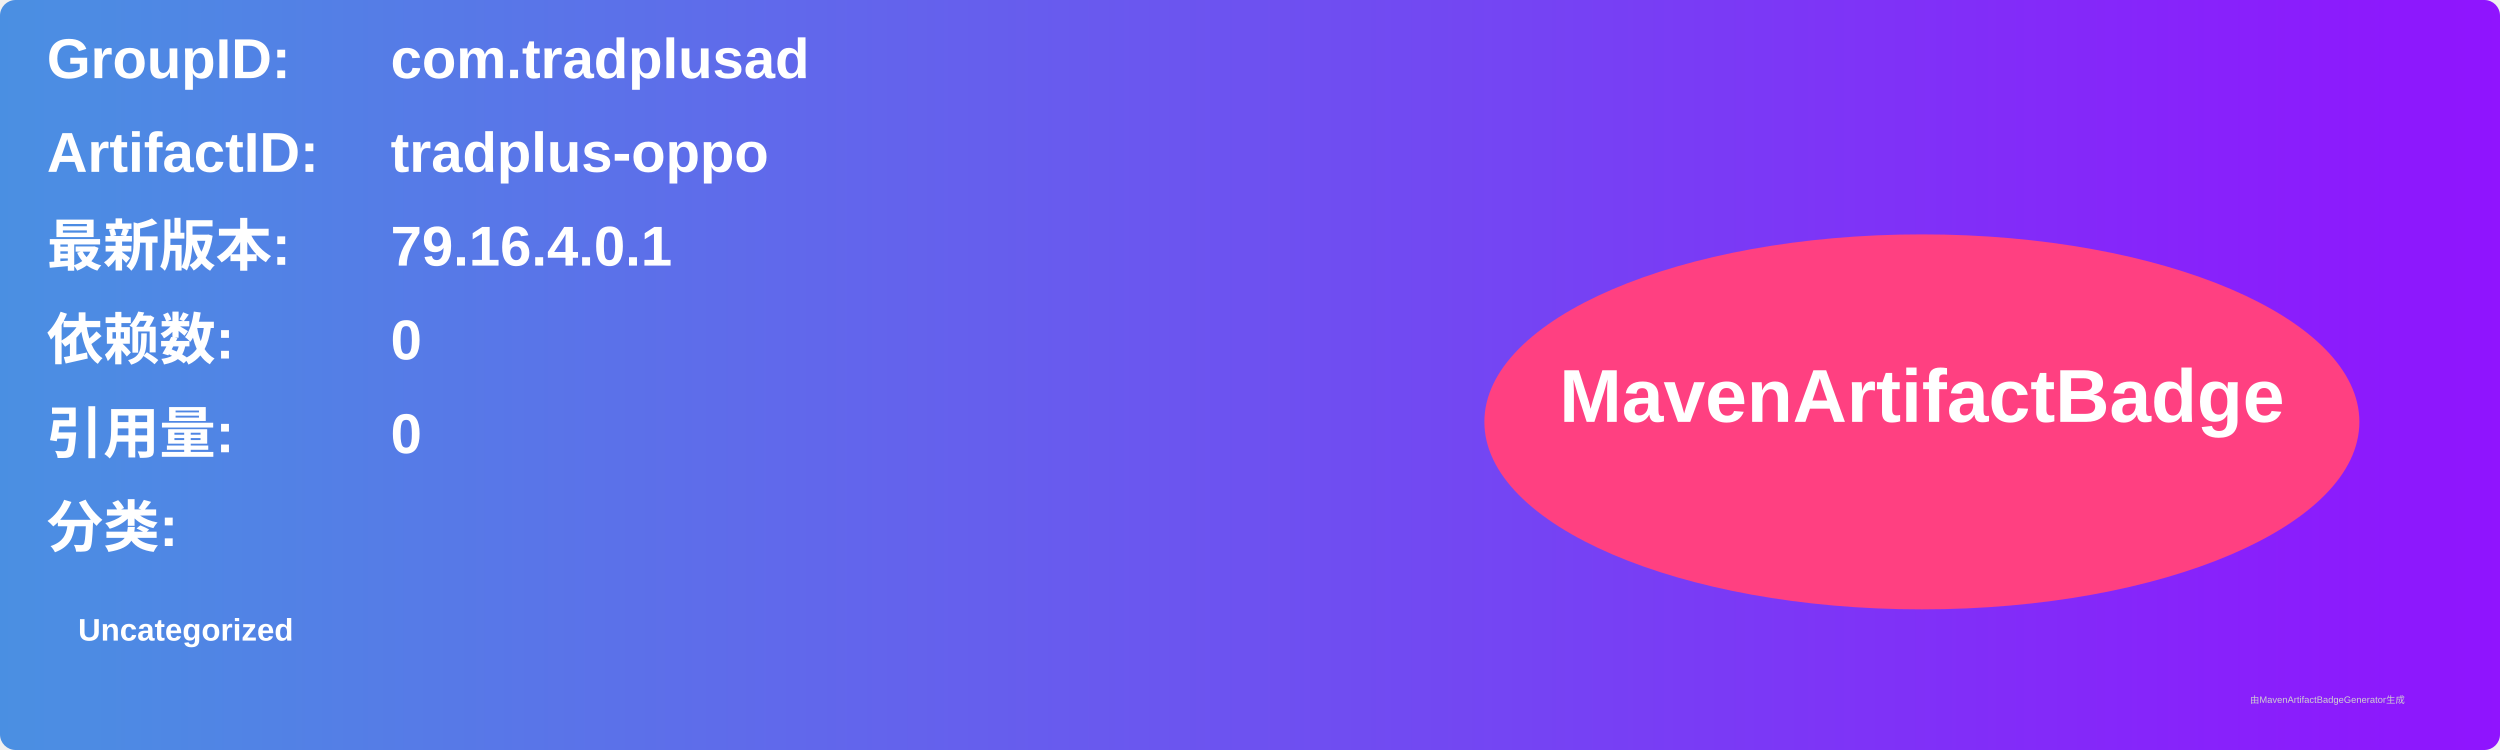
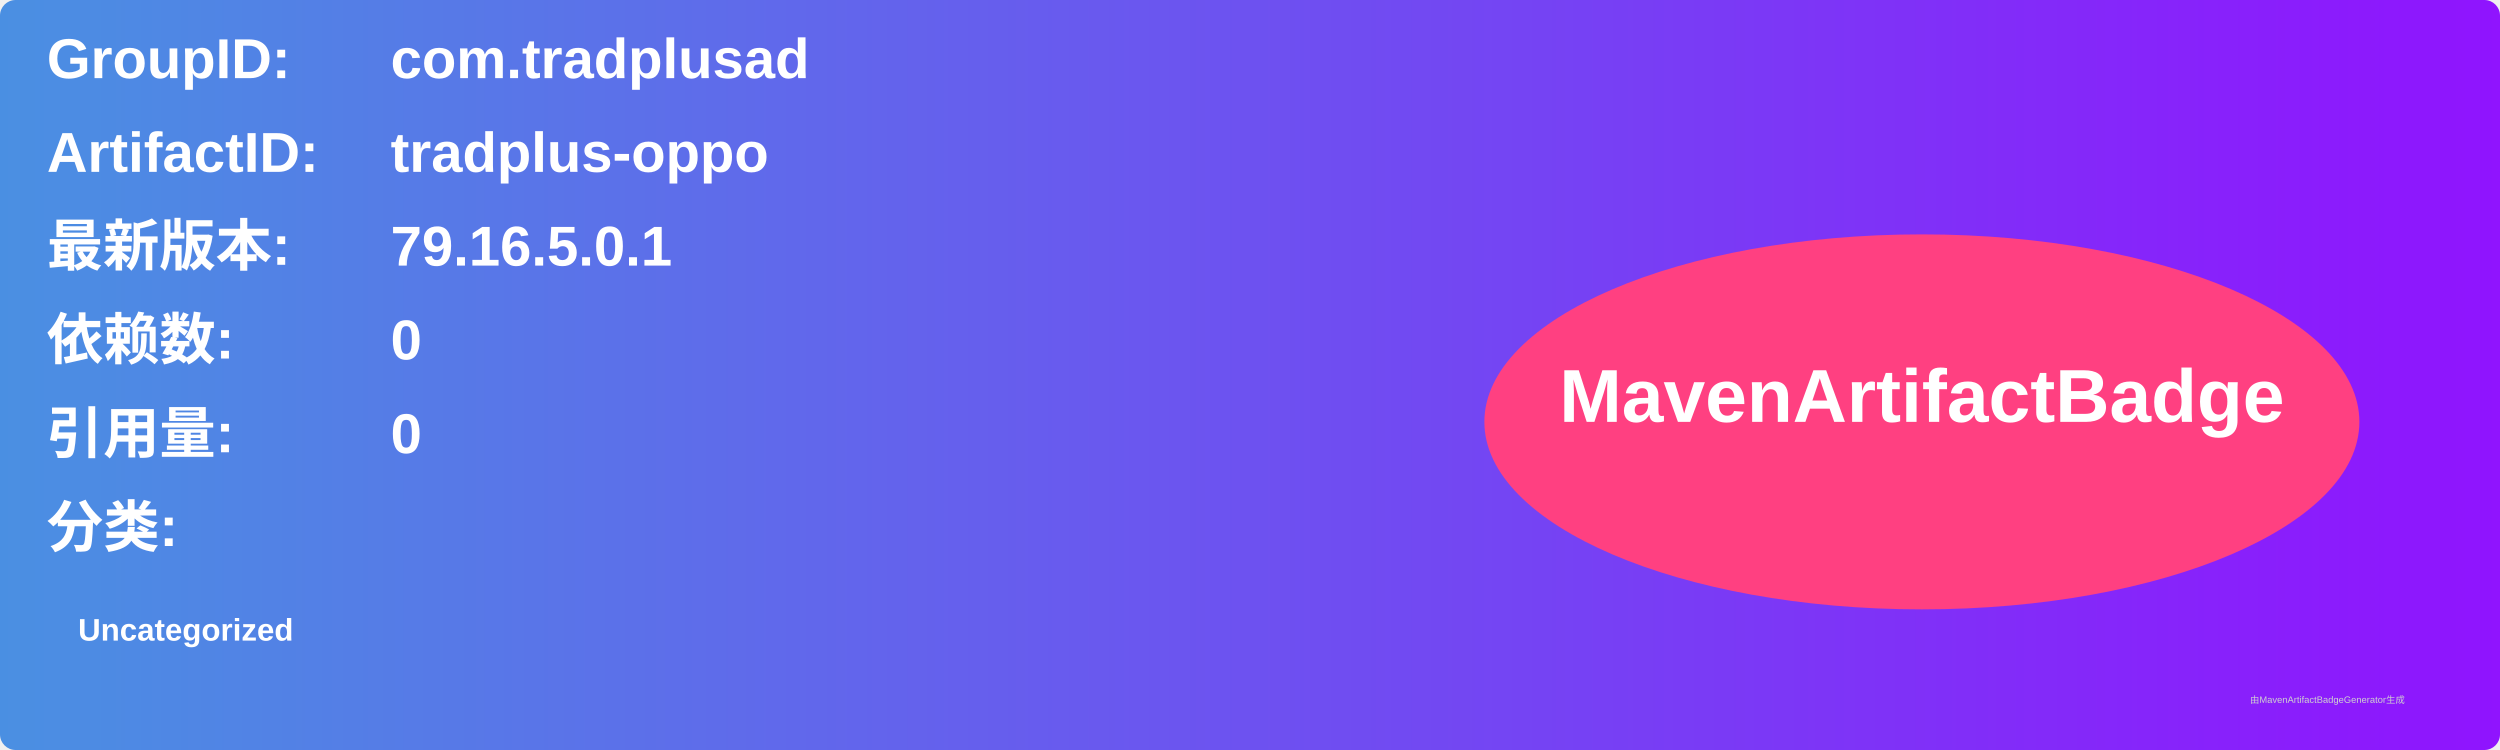
<svg xmlns="http://www.w3.org/2000/svg" width="800" height="240" viewBox="0 0 800 240">
  <linearGradient id="grad" x1="0%" y1="0%" x2="100%" y2="0%">
    <stop offset="0%" stop-color="#4a90e2" />
    <stop offset="100%" stop-color="#9013fe" />
  </linearGradient>
  <rect width="100%" height="100%" rx="5" ry="5" fill="url(#grad)" />
  <g transform="translate(15, 15)">
    <text x="0" y="10" font-family="Arial" font-size="18" fill="white" font-weight="bold" width="260">GroupID:</text>
    <text x="110" y="10" font-family="Arial" font-size="18" fill="white" font-weight="bold" width="460">com.tradplusad</text>
    <text x="0" y="40" font-family="Arial" font-size="18" fill="white" font-weight="bold" width="260">ArtifactID:</text>
    <text x="110" y="40" font-family="Arial" font-size="18" fill="white" font-weight="bold" width="460">tradplus-oppo</text>
    <text x="0" y="70" font-family="Arial" font-size="18" fill="white" font-weight="bold">最新版本:</text>
    <text x="110" y="70" font-family="Arial" font-size="18" fill="white" font-weight="bold">
-       <tspan font-weight="bold">79.16.4.0.1</tspan>
+       <tspan font-weight="bold">79.16.5.0.1</tspan>
    </text>
    <text x="0" y="100" font-family="Arial" font-size="18" fill="white" font-weight="bold">依赖数: </text>
    <text x="110" y="100" font-family="Arial" font-size="18" fill="white">
      <tspan font-weight="bold">0</tspan>
    </text>
    <text x="0" y="130" font-family="Arial" font-size="18" fill="white" font-weight="bold">引用量: </text>
    <text x="110" y="130" font-family="Arial" font-size="18" fill="white">
      <tspan font-weight="bold">0</tspan>
    </text>
    <text x="0" y="160" font-family="Arial" font-size="18" fill="white" font-weight="bold">分类:</text>
    <text x="10" y="190" font-family="Arial" font-size="10" fill="white">
      <tspan font-weight="bold">Uncategorized</tspan>
    </text>
    <ellipse cx="600" cy="120" rx="140" ry="60" fill="#ff4081" />
    <text x="600" y="120" text-anchor="middle" font-family="Arial" font-size="24" fill="white" font-weight="bold">MavenArtifactBadge</text>
  </g>
  <text x="720" y="225" font-family="Arial" font-size="3" fill="#d0d0d0">由MavenArtifactBadgeGenerator生成</text>
</svg>
